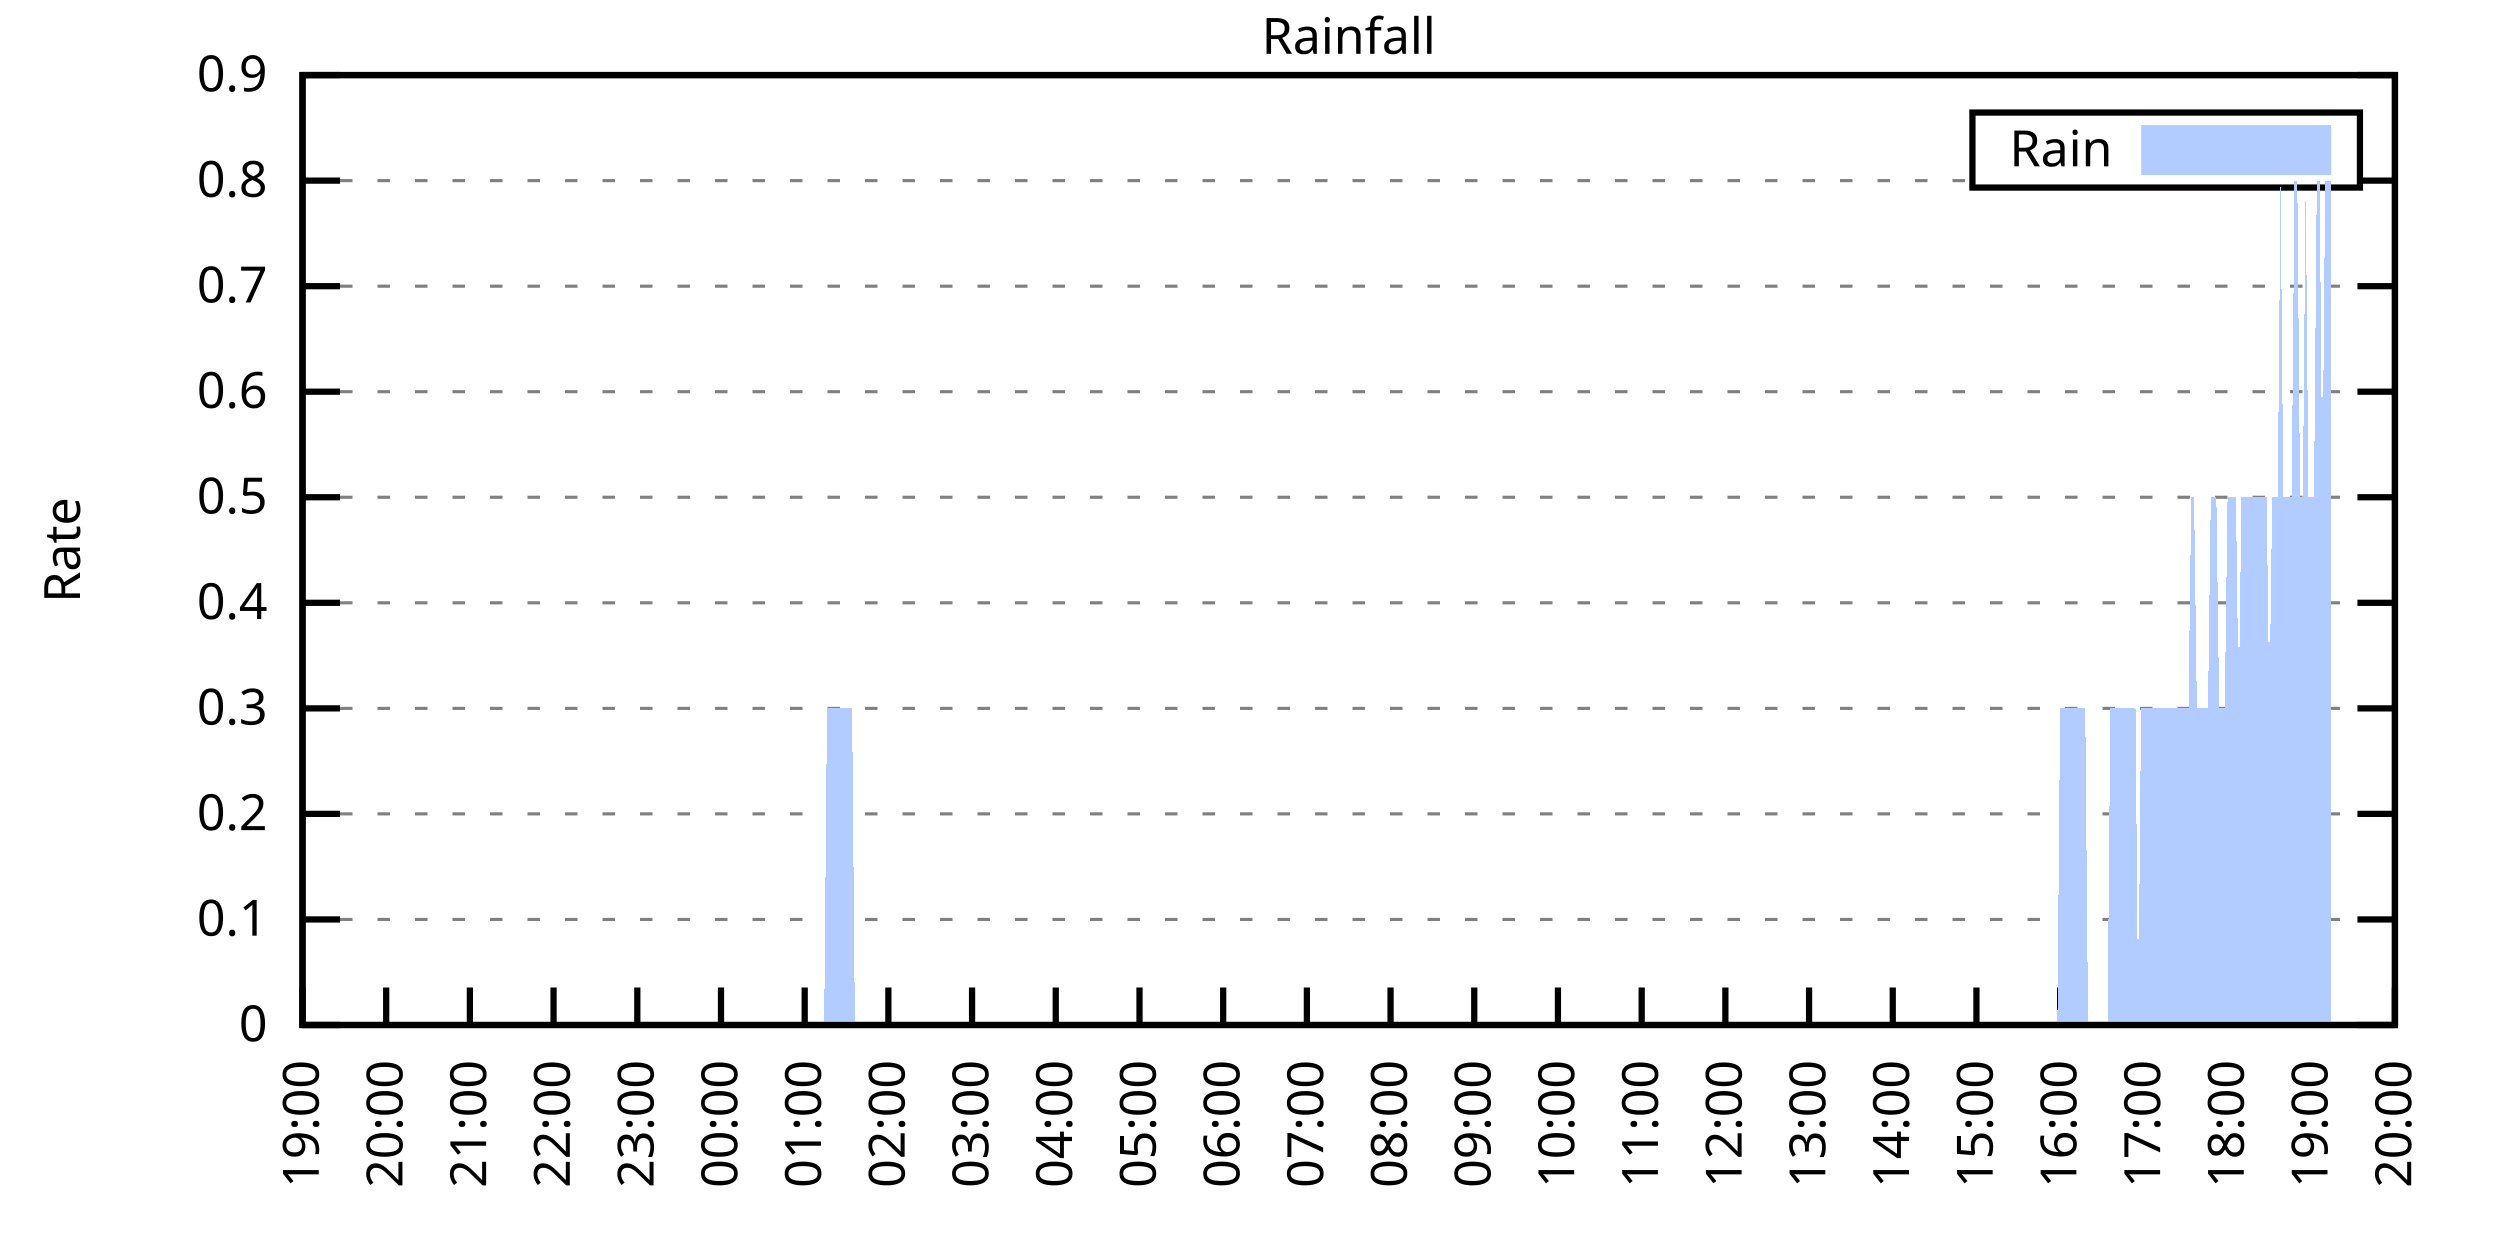
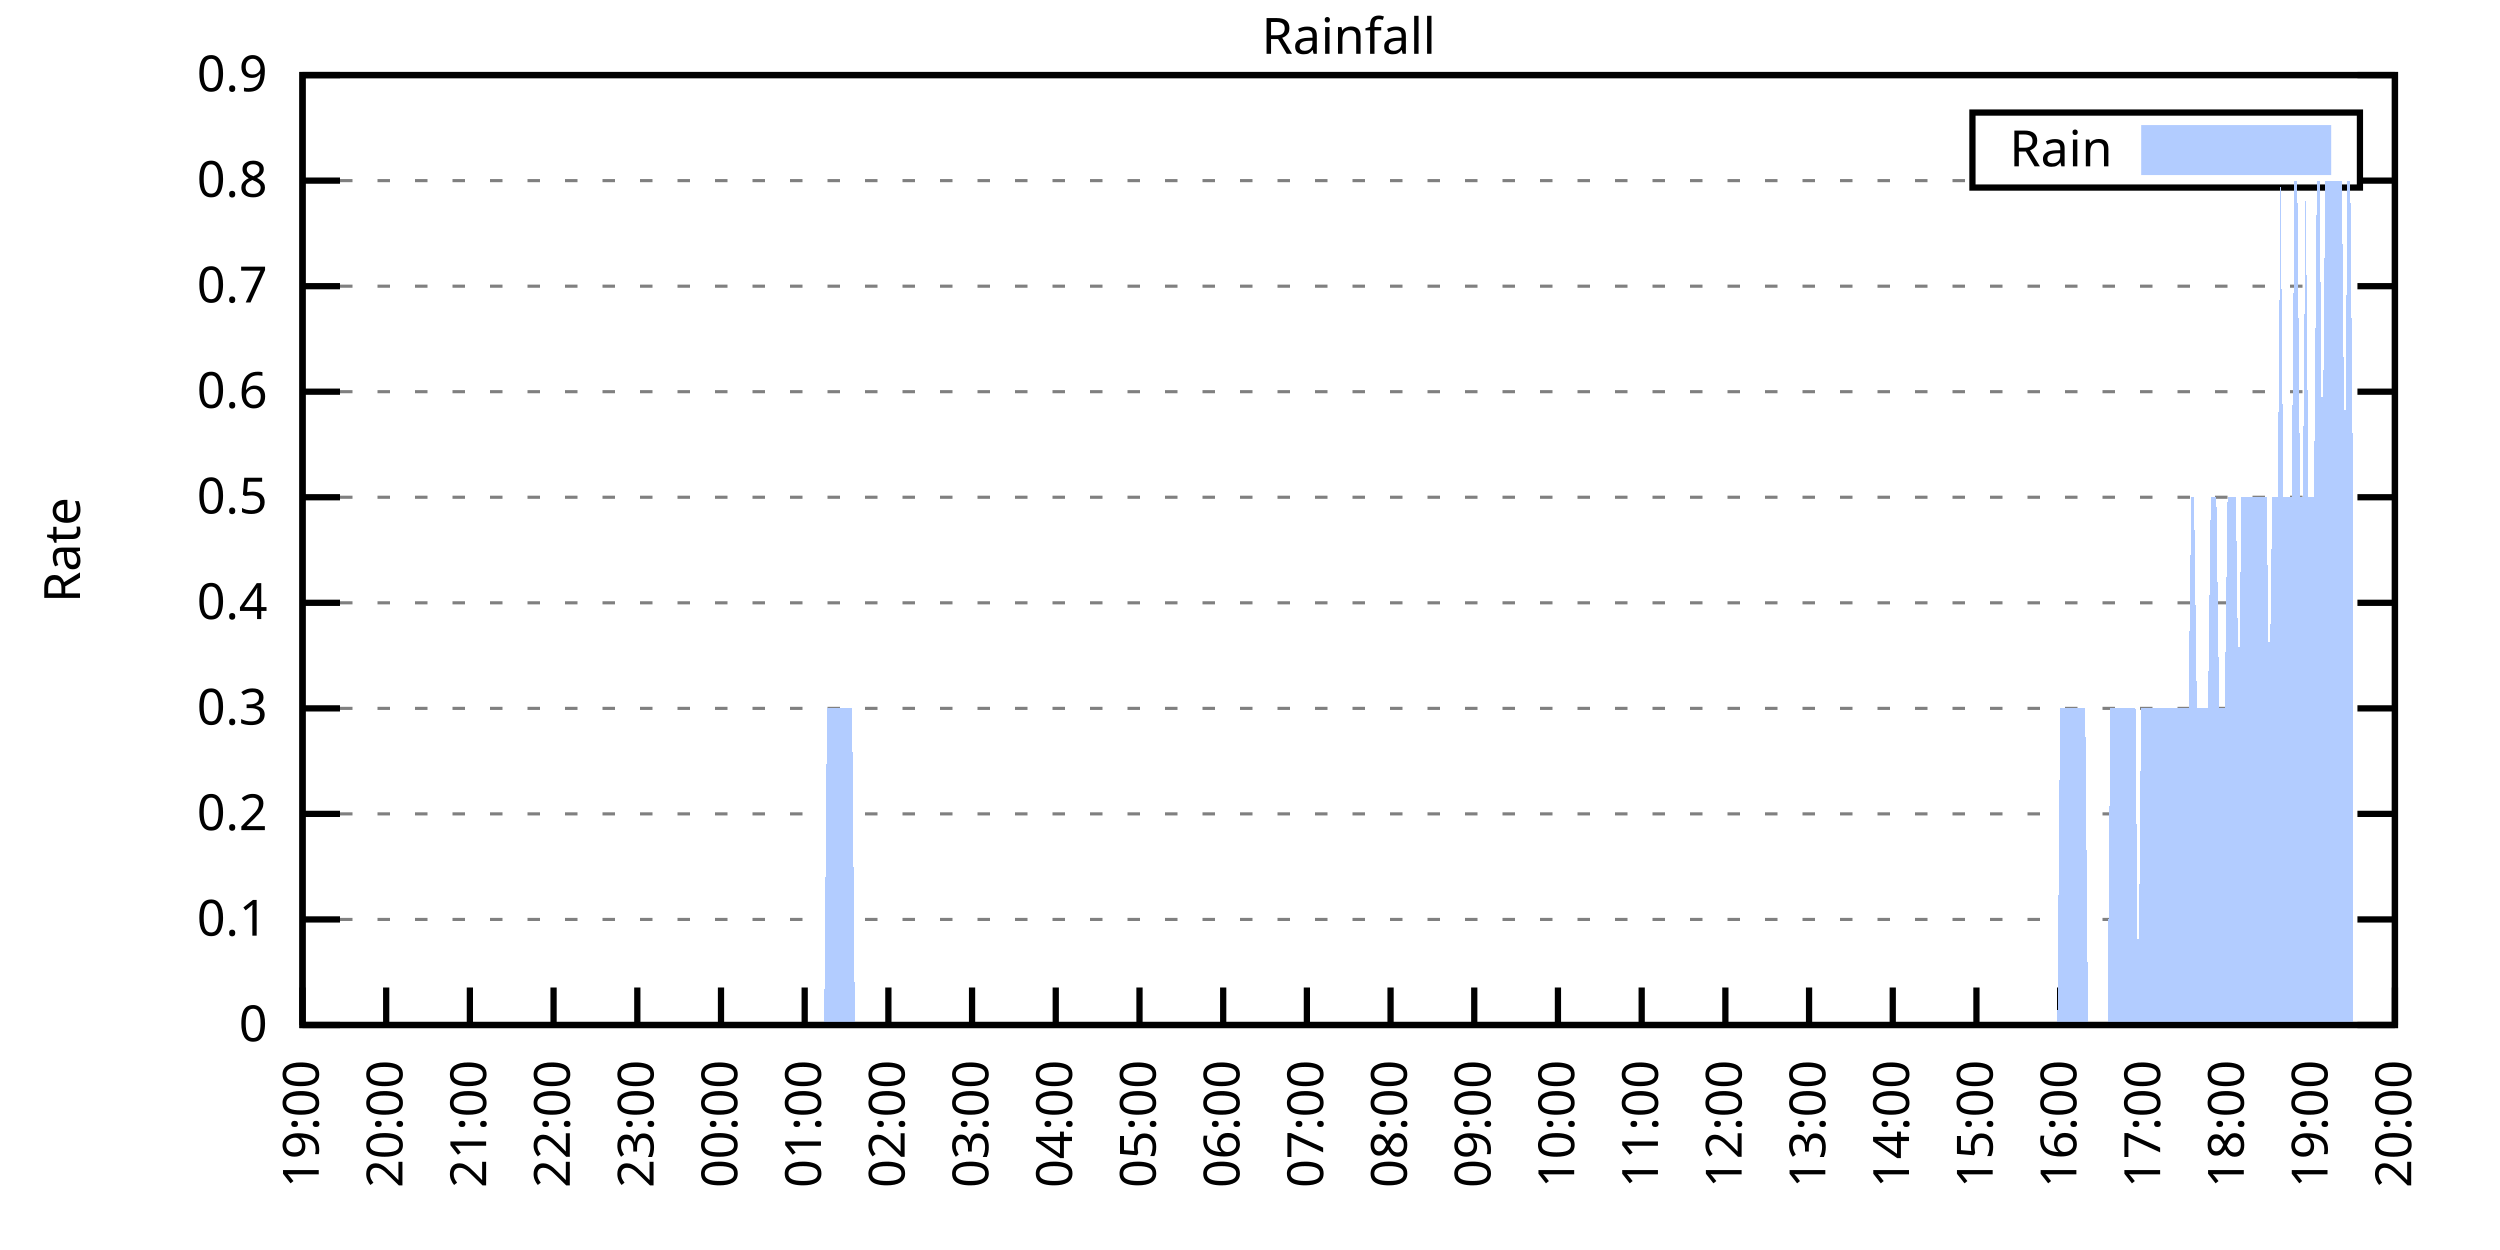
<svg xmlns="http://www.w3.org/2000/svg" xmlns:xlink="http://www.w3.org/1999/xlink" width="400" height="200" viewBox="0 0 400 200">
  <g id="gnuplot_canvas">
    <rect x="0" y="0" width="400" height="200" fill="none" />
    <defs>
      <circle id="gpDot" r="0.5" stroke-width="0.5" stroke="currentColor" />
      <path id="gpPt0" stroke-width="0.333" stroke="currentColor" d="M-1,0 h2 M0,-1 v2" />
      <path id="gpPt1" stroke-width="0.333" stroke="currentColor" d="M-1,-1 L1,1 M1,-1 L-1,1" />
      <path id="gpPt2" stroke-width="0.333" stroke="currentColor" d="M-1,0 L1,0 M0,-1 L0,1 M-1,-1 L1,1 M-1,1 L1,-1" />
      <rect id="gpPt3" stroke-width="0.333" stroke="currentColor" x="-1" y="-1" width="2" height="2" />
      <rect id="gpPt4" stroke-width="0.333" stroke="currentColor" fill="currentColor" x="-1" y="-1" width="2" height="2" />
      <circle id="gpPt5" stroke-width="0.333" stroke="currentColor" cx="0" cy="0" r="1" />
      <use xlink:href="#gpPt5" id="gpPt6" fill="currentColor" stroke="none" />
      <path id="gpPt7" stroke-width="0.333" stroke="currentColor" d="M0,-1.33 L-1.33,0.67 L1.33,0.67 z" />
      <use xlink:href="#gpPt7" id="gpPt8" fill="currentColor" stroke="none" />
      <use xlink:href="#gpPt7" id="gpPt9" stroke="currentColor" transform="rotate(180)" />
      <use xlink:href="#gpPt9" id="gpPt10" fill="currentColor" stroke="none" />
      <use xlink:href="#gpPt3" id="gpPt11" stroke="currentColor" transform="rotate(45)" />
      <use xlink:href="#gpPt11" id="gpPt12" fill="currentColor" stroke="none" />
      <path id="gpPt13" stroke-width="0.333" stroke="currentColor" d="M0,1.330 L1.265,0.411 L0.782,-1.067 L-0.782,-1.076 L-1.265,0.411 z" />
      <use xlink:href="#gpPt13" id="gpPt14" fill="currentColor" stroke="none" />
      <filter id="textbox" filterUnits="objectBoundingBox" x="0" y="0" height="1" width="1">
        <feFlood flood-color="white" flood-opacity="1" result="bgnd" />
        <feComposite in="SourceGraphic" in2="bgnd" operator="atop" />
      </filter>
      <filter id="greybox" filterUnits="objectBoundingBox" x="0" y="0" height="1" width="1">
        <feFlood flood-color="lightgrey" flood-opacity="1" result="grey" />
        <feComposite in="SourceGraphic" in2="grey" operator="atop" />
      </filter>
    </defs>
    <g fill="none" color="white" stroke="currentColor" stroke-width="1.00" stroke-linecap="butt" stroke-linejoin="miter">
</g>
    <g fill="none" color="black" stroke="currentColor" stroke-width="1.00" stroke-linecap="butt" stroke-linejoin="miter">
      <g stroke="none" shape-rendering="crispEdges">
        <polygon fill="rgb(255, 255, 255)" points="48.40,164.00 383.18,164.00 383.18,12.02 48.40,12.02 " />
      </g>
    </g>
    <g fill="none" color="black" stroke="currentColor" stroke-width="1.00" stroke-linecap="butt" stroke-linejoin="miter">
</g>
    <g fill="none" color="black" stroke="black" stroke-width="0.50" stroke-linecap="butt" stroke-linejoin="miter">
</g>
    <g fill="none" color="gray" stroke="currentColor" stroke-width="0.50" stroke-linecap="butt" stroke-linejoin="miter">
      <path stroke="gray" stroke-dasharray="2,4" class="gridline" d="M48.40,164.00 L383.19,164.00  " />
    </g>
    <g fill="none" color="gray" stroke="gray" stroke-width="1.00" stroke-linecap="butt" stroke-linejoin="miter">
</g>
    <g fill="none" color="black" stroke="currentColor" stroke-width="1.00" stroke-linecap="butt" stroke-linejoin="miter">
      <path stroke="black" d="M48.40,164.00 L54.40,164.00 M383.19,164.00 L377.19,164.00  " />
      <g transform="translate(42.80,166.60)" stroke="none" fill="black" font-family="Sans" font-size="8.00" text-anchor="end">
        <text>
          <tspan font-family="Sans"> 0</tspan>
        </text>
      </g>
    </g>
    <g fill="none" color="black" stroke="currentColor" stroke-width="1.00" stroke-linecap="butt" stroke-linejoin="miter">
</g>
    <g fill="none" color="black" stroke="black" stroke-width="0.50" stroke-linecap="butt" stroke-linejoin="miter">
</g>
    <g fill="none" color="gray" stroke="currentColor" stroke-width="0.50" stroke-linecap="butt" stroke-linejoin="miter">
      <path stroke="gray" stroke-dasharray="2,4" class="gridline" d="M48.40,147.11 L383.19,147.11  " />
    </g>
    <g fill="none" color="gray" stroke="gray" stroke-width="1.00" stroke-linecap="butt" stroke-linejoin="miter">
</g>
    <g fill="none" color="black" stroke="currentColor" stroke-width="1.00" stroke-linecap="butt" stroke-linejoin="miter">
      <path stroke="black" d="M48.40,147.11 L54.40,147.11 M383.19,147.11 L377.19,147.11  " />
      <g transform="translate(42.80,149.71)" stroke="none" fill="black" font-family="Sans" font-size="8.00" text-anchor="end">
        <text>
          <tspan font-family="Sans"> 0.1</tspan>
        </text>
      </g>
    </g>
    <g fill="none" color="black" stroke="currentColor" stroke-width="1.00" stroke-linecap="butt" stroke-linejoin="miter">
</g>
    <g fill="none" color="black" stroke="black" stroke-width="0.50" stroke-linecap="butt" stroke-linejoin="miter">
</g>
    <g fill="none" color="gray" stroke="currentColor" stroke-width="0.50" stroke-linecap="butt" stroke-linejoin="miter">
      <path stroke="gray" stroke-dasharray="2,4" class="gridline" d="M48.40,130.22 L383.19,130.22  " />
    </g>
    <g fill="none" color="gray" stroke="gray" stroke-width="1.00" stroke-linecap="butt" stroke-linejoin="miter">
</g>
    <g fill="none" color="black" stroke="currentColor" stroke-width="1.00" stroke-linecap="butt" stroke-linejoin="miter">
      <path stroke="black" d="M48.40,130.22 L54.40,130.22 M383.19,130.22 L377.19,130.22  " />
      <g transform="translate(42.80,132.82)" stroke="none" fill="black" font-family="Sans" font-size="8.00" text-anchor="end">
        <text>
          <tspan font-family="Sans"> 0.2</tspan>
        </text>
      </g>
    </g>
    <g fill="none" color="black" stroke="currentColor" stroke-width="1.00" stroke-linecap="butt" stroke-linejoin="miter">
</g>
    <g fill="none" color="black" stroke="black" stroke-width="0.50" stroke-linecap="butt" stroke-linejoin="miter">
</g>
    <g fill="none" color="gray" stroke="currentColor" stroke-width="0.50" stroke-linecap="butt" stroke-linejoin="miter">
      <path stroke="gray" stroke-dasharray="2,4" class="gridline" d="M48.40,113.34 L383.19,113.34  " />
    </g>
    <g fill="none" color="gray" stroke="gray" stroke-width="1.00" stroke-linecap="butt" stroke-linejoin="miter">
</g>
    <g fill="none" color="black" stroke="currentColor" stroke-width="1.00" stroke-linecap="butt" stroke-linejoin="miter">
      <path stroke="black" d="M48.40,113.34 L54.40,113.34 M383.19,113.34 L377.19,113.34  " />
      <g transform="translate(42.80,115.94)" stroke="none" fill="black" font-family="Sans" font-size="8.00" text-anchor="end">
        <text>
          <tspan font-family="Sans"> 0.3</tspan>
        </text>
      </g>
    </g>
    <g fill="none" color="black" stroke="currentColor" stroke-width="1.00" stroke-linecap="butt" stroke-linejoin="miter">
</g>
    <g fill="none" color="black" stroke="black" stroke-width="0.50" stroke-linecap="butt" stroke-linejoin="miter">
</g>
    <g fill="none" color="gray" stroke="currentColor" stroke-width="0.50" stroke-linecap="butt" stroke-linejoin="miter">
      <path stroke="gray" stroke-dasharray="2,4" class="gridline" d="M48.40,96.45 L383.19,96.45  " />
    </g>
    <g fill="none" color="gray" stroke="gray" stroke-width="1.00" stroke-linecap="butt" stroke-linejoin="miter">
</g>
    <g fill="none" color="black" stroke="currentColor" stroke-width="1.00" stroke-linecap="butt" stroke-linejoin="miter">
      <path stroke="black" d="M48.40,96.45 L54.40,96.45 M383.19,96.45 L377.19,96.45  " />
      <g transform="translate(42.80,99.05)" stroke="none" fill="black" font-family="Sans" font-size="8.00" text-anchor="end">
        <text>
          <tspan font-family="Sans"> 0.4</tspan>
        </text>
      </g>
    </g>
    <g fill="none" color="black" stroke="currentColor" stroke-width="1.00" stroke-linecap="butt" stroke-linejoin="miter">
</g>
    <g fill="none" color="black" stroke="black" stroke-width="0.50" stroke-linecap="butt" stroke-linejoin="miter">
</g>
    <g fill="none" color="gray" stroke="currentColor" stroke-width="0.50" stroke-linecap="butt" stroke-linejoin="miter">
      <path stroke="gray" stroke-dasharray="2,4" class="gridline" d="M48.40,79.56 L383.19,79.56  " />
    </g>
    <g fill="none" color="gray" stroke="gray" stroke-width="1.00" stroke-linecap="butt" stroke-linejoin="miter">
</g>
    <g fill="none" color="black" stroke="currentColor" stroke-width="1.00" stroke-linecap="butt" stroke-linejoin="miter">
      <path stroke="black" d="M48.40,79.56 L54.40,79.56 M383.19,79.56 L377.19,79.56  " />
      <g transform="translate(42.80,82.16)" stroke="none" fill="black" font-family="Sans" font-size="8.00" text-anchor="end">
        <text>
          <tspan font-family="Sans"> 0.5</tspan>
        </text>
      </g>
    </g>
    <g fill="none" color="black" stroke="currentColor" stroke-width="1.00" stroke-linecap="butt" stroke-linejoin="miter">
</g>
    <g fill="none" color="black" stroke="black" stroke-width="0.50" stroke-linecap="butt" stroke-linejoin="miter">
</g>
    <g fill="none" color="gray" stroke="currentColor" stroke-width="0.50" stroke-linecap="butt" stroke-linejoin="miter">
      <path stroke="gray" stroke-dasharray="2,4" class="gridline" d="M48.40,62.67 L383.19,62.67  " />
    </g>
    <g fill="none" color="gray" stroke="gray" stroke-width="1.00" stroke-linecap="butt" stroke-linejoin="miter">
</g>
    <g fill="none" color="black" stroke="currentColor" stroke-width="1.00" stroke-linecap="butt" stroke-linejoin="miter">
      <path stroke="black" d="M48.40,62.67 L54.40,62.67 M383.19,62.67 L377.19,62.67  " />
      <g transform="translate(42.80,65.27)" stroke="none" fill="black" font-family="Sans" font-size="8.00" text-anchor="end">
        <text>
          <tspan font-family="Sans"> 0.6</tspan>
        </text>
      </g>
    </g>
    <g fill="none" color="black" stroke="currentColor" stroke-width="1.00" stroke-linecap="butt" stroke-linejoin="miter">
</g>
    <g fill="none" color="black" stroke="black" stroke-width="0.50" stroke-linecap="butt" stroke-linejoin="miter">
</g>
    <g fill="none" color="gray" stroke="currentColor" stroke-width="0.50" stroke-linecap="butt" stroke-linejoin="miter">
      <path stroke="gray" stroke-dasharray="2,4" class="gridline" d="M48.40,45.79 L383.19,45.79  " />
    </g>
    <g fill="none" color="gray" stroke="gray" stroke-width="1.00" stroke-linecap="butt" stroke-linejoin="miter">
</g>
    <g fill="none" color="black" stroke="currentColor" stroke-width="1.00" stroke-linecap="butt" stroke-linejoin="miter">
      <path stroke="black" d="M48.40,45.79 L54.40,45.79 M383.19,45.79 L377.19,45.79  " />
      <g transform="translate(42.80,48.39)" stroke="none" fill="black" font-family="Sans" font-size="8.00" text-anchor="end">
        <text>
          <tspan font-family="Sans"> 0.7</tspan>
        </text>
      </g>
    </g>
    <g fill="none" color="black" stroke="currentColor" stroke-width="1.00" stroke-linecap="butt" stroke-linejoin="miter">
</g>
    <g fill="none" color="black" stroke="black" stroke-width="0.50" stroke-linecap="butt" stroke-linejoin="miter">
</g>
    <g fill="none" color="gray" stroke="currentColor" stroke-width="0.50" stroke-linecap="butt" stroke-linejoin="miter">
      <path stroke="gray" stroke-dasharray="2,4" class="gridline" d="M48.40,28.90 L315.59,28.90 M377.59,28.90 L383.19,28.90  " />
    </g>
    <g fill="none" color="gray" stroke="gray" stroke-width="1.00" stroke-linecap="butt" stroke-linejoin="miter">
</g>
    <g fill="none" color="black" stroke="currentColor" stroke-width="1.00" stroke-linecap="butt" stroke-linejoin="miter">
      <path stroke="black" d="M48.40,28.90 L54.40,28.90 M383.19,28.90 L377.19,28.90  " />
      <g transform="translate(42.80,31.50)" stroke="none" fill="black" font-family="Sans" font-size="8.00" text-anchor="end">
        <text>
          <tspan font-family="Sans"> 0.8</tspan>
        </text>
      </g>
    </g>
    <g fill="none" color="black" stroke="currentColor" stroke-width="1.00" stroke-linecap="butt" stroke-linejoin="miter">
</g>
    <g fill="none" color="black" stroke="black" stroke-width="0.50" stroke-linecap="butt" stroke-linejoin="miter">
</g>
    <g fill="none" color="gray" stroke="currentColor" stroke-width="0.50" stroke-linecap="butt" stroke-linejoin="miter">
      <path stroke="gray" stroke-dasharray="2,4" class="gridline" d="M48.40,12.01 L383.19,12.01  " />
    </g>
    <g fill="none" color="gray" stroke="gray" stroke-width="1.00" stroke-linecap="butt" stroke-linejoin="miter">
</g>
    <g fill="none" color="black" stroke="currentColor" stroke-width="1.00" stroke-linecap="butt" stroke-linejoin="miter">
      <path stroke="black" d="M48.40,12.01 L54.40,12.01 M383.19,12.01 L377.19,12.01  " />
      <g transform="translate(42.80,14.61)" stroke="none" fill="black" font-family="Sans" font-size="8.00" text-anchor="end">
        <text>
          <tspan font-family="Sans"> 0.9</tspan>
        </text>
      </g>
    </g>
    <g fill="none" color="black" stroke="currentColor" stroke-width="1.00" stroke-linecap="butt" stroke-linejoin="miter">
      <path stroke="black" d="M48.40,164.00 L48.40,158.00  " />
      <g transform="translate(51.00,169.60) rotate(270.00)" stroke="none" fill="black" font-family="Sans" font-size="8.00" text-anchor="end">
        <text>
          <tspan font-family="Sans">19:00</tspan>
        </text>
      </g>
    </g>
    <g fill="none" color="black" stroke="currentColor" stroke-width="1.00" stroke-linecap="butt" stroke-linejoin="miter">
      <path stroke="black" d="M61.79,164.00 L61.79,158.00  " />
      <g transform="translate(64.39,169.60) rotate(270.00)" stroke="none" fill="black" font-family="Sans" font-size="8.00" text-anchor="end">
        <text>
          <tspan font-family="Sans">20:00</tspan>
        </text>
      </g>
    </g>
    <g fill="none" color="black" stroke="currentColor" stroke-width="1.00" stroke-linecap="butt" stroke-linejoin="miter">
      <path stroke="black" d="M75.18,164.00 L75.18,158.00  " />
      <g transform="translate(77.78,169.60) rotate(270.00)" stroke="none" fill="black" font-family="Sans" font-size="8.00" text-anchor="end">
        <text>
          <tspan font-family="Sans">21:00</tspan>
        </text>
      </g>
    </g>
    <g fill="none" color="black" stroke="currentColor" stroke-width="1.00" stroke-linecap="butt" stroke-linejoin="miter">
      <path stroke="black" d="M88.57,164.00 L88.57,158.00  " />
      <g transform="translate(91.17,169.60) rotate(270.00)" stroke="none" fill="black" font-family="Sans" font-size="8.00" text-anchor="end">
        <text>
          <tspan font-family="Sans">22:00</tspan>
        </text>
      </g>
    </g>
    <g fill="none" color="black" stroke="currentColor" stroke-width="1.00" stroke-linecap="butt" stroke-linejoin="miter">
      <path stroke="black" d="M101.97,164.00 L101.97,158.00  " />
      <g transform="translate(104.57,169.60) rotate(270.00)" stroke="none" fill="black" font-family="Sans" font-size="8.00" text-anchor="end">
        <text>
          <tspan font-family="Sans">23:00</tspan>
        </text>
      </g>
    </g>
    <g fill="none" color="black" stroke="currentColor" stroke-width="1.00" stroke-linecap="butt" stroke-linejoin="miter">
      <path stroke="black" d="M115.36,164.00 L115.36,158.00  " />
      <g transform="translate(117.96,169.60) rotate(270.00)" stroke="none" fill="black" font-family="Sans" font-size="8.00" text-anchor="end">
        <text>
          <tspan font-family="Sans">00:00</tspan>
        </text>
      </g>
    </g>
    <g fill="none" color="black" stroke="currentColor" stroke-width="1.00" stroke-linecap="butt" stroke-linejoin="miter">
      <path stroke="black" d="M128.75,164.00 L128.75,158.00  " />
      <g transform="translate(131.35,169.60) rotate(270.00)" stroke="none" fill="black" font-family="Sans" font-size="8.00" text-anchor="end">
        <text>
          <tspan font-family="Sans">01:00</tspan>
        </text>
      </g>
    </g>
    <g fill="none" color="black" stroke="currentColor" stroke-width="1.00" stroke-linecap="butt" stroke-linejoin="miter">
      <path stroke="black" d="M142.14,164.00 L142.14,158.00  " />
      <g transform="translate(144.74,169.60) rotate(270.00)" stroke="none" fill="black" font-family="Sans" font-size="8.00" text-anchor="end">
        <text>
          <tspan font-family="Sans">02:00</tspan>
        </text>
      </g>
    </g>
    <g fill="none" color="black" stroke="currentColor" stroke-width="1.00" stroke-linecap="butt" stroke-linejoin="miter">
      <path stroke="black" d="M155.53,164.00 L155.53,158.00  " />
      <g transform="translate(158.13,169.60) rotate(270.00)" stroke="none" fill="black" font-family="Sans" font-size="8.00" text-anchor="end">
        <text>
          <tspan font-family="Sans">03:00</tspan>
        </text>
      </g>
    </g>
    <g fill="none" color="black" stroke="currentColor" stroke-width="1.00" stroke-linecap="butt" stroke-linejoin="miter">
      <path stroke="black" d="M168.92,164.00 L168.92,158.00  " />
      <g transform="translate(171.52,169.60) rotate(270.00)" stroke="none" fill="black" font-family="Sans" font-size="8.00" text-anchor="end">
        <text>
          <tspan font-family="Sans">04:00</tspan>
        </text>
      </g>
    </g>
    <g fill="none" color="black" stroke="currentColor" stroke-width="1.00" stroke-linecap="butt" stroke-linejoin="miter">
      <path stroke="black" d="M182.32,164.00 L182.32,158.00  " />
      <g transform="translate(184.92,169.60) rotate(270.00)" stroke="none" fill="black" font-family="Sans" font-size="8.00" text-anchor="end">
        <text>
          <tspan font-family="Sans">05:00</tspan>
        </text>
      </g>
    </g>
    <g fill="none" color="black" stroke="currentColor" stroke-width="1.00" stroke-linecap="butt" stroke-linejoin="miter">
      <path stroke="black" d="M195.71,164.00 L195.71,158.00  " />
      <g transform="translate(198.31,169.60) rotate(270.00)" stroke="none" fill="black" font-family="Sans" font-size="8.00" text-anchor="end">
        <text>
          <tspan font-family="Sans">06:00</tspan>
        </text>
      </g>
    </g>
    <g fill="none" color="black" stroke="currentColor" stroke-width="1.00" stroke-linecap="butt" stroke-linejoin="miter">
      <path stroke="black" d="M209.10,164.00 L209.10,158.00  " />
      <g transform="translate(211.70,169.60) rotate(270.00)" stroke="none" fill="black" font-family="Sans" font-size="8.00" text-anchor="end">
        <text>
          <tspan font-family="Sans">07:00</tspan>
        </text>
      </g>
    </g>
    <g fill="none" color="black" stroke="currentColor" stroke-width="1.00" stroke-linecap="butt" stroke-linejoin="miter">
      <path stroke="black" d="M222.49,164.00 L222.49,158.00  " />
      <g transform="translate(225.09,169.60) rotate(270.00)" stroke="none" fill="black" font-family="Sans" font-size="8.00" text-anchor="end">
        <text>
          <tspan font-family="Sans">08:00</tspan>
        </text>
      </g>
    </g>
    <g fill="none" color="black" stroke="currentColor" stroke-width="1.00" stroke-linecap="butt" stroke-linejoin="miter">
      <path stroke="black" d="M235.88,164.00 L235.88,158.00  " />
      <g transform="translate(238.48,169.60) rotate(270.00)" stroke="none" fill="black" font-family="Sans" font-size="8.00" text-anchor="end">
        <text>
          <tspan font-family="Sans">09:00</tspan>
        </text>
      </g>
    </g>
    <g fill="none" color="black" stroke="currentColor" stroke-width="1.00" stroke-linecap="butt" stroke-linejoin="miter">
      <path stroke="black" d="M249.27,164.00 L249.27,158.00  " />
      <g transform="translate(251.87,169.60) rotate(270.00)" stroke="none" fill="black" font-family="Sans" font-size="8.00" text-anchor="end">
        <text>
          <tspan font-family="Sans">10:00</tspan>
        </text>
      </g>
    </g>
    <g fill="none" color="black" stroke="currentColor" stroke-width="1.00" stroke-linecap="butt" stroke-linejoin="miter">
      <path stroke="black" d="M262.67,164.00 L262.67,158.00  " />
      <g transform="translate(265.27,169.60) rotate(270.00)" stroke="none" fill="black" font-family="Sans" font-size="8.00" text-anchor="end">
        <text>
          <tspan font-family="Sans">11:00</tspan>
        </text>
      </g>
    </g>
    <g fill="none" color="black" stroke="currentColor" stroke-width="1.00" stroke-linecap="butt" stroke-linejoin="miter">
      <path stroke="black" d="M276.06,164.00 L276.06,158.00  " />
      <g transform="translate(278.66,169.60) rotate(270.00)" stroke="none" fill="black" font-family="Sans" font-size="8.00" text-anchor="end">
        <text>
          <tspan font-family="Sans">12:00</tspan>
        </text>
      </g>
    </g>
    <g fill="none" color="black" stroke="currentColor" stroke-width="1.00" stroke-linecap="butt" stroke-linejoin="miter">
      <path stroke="black" d="M289.45,164.00 L289.45,158.00  " />
      <g transform="translate(292.05,169.60) rotate(270.00)" stroke="none" fill="black" font-family="Sans" font-size="8.00" text-anchor="end">
        <text>
          <tspan font-family="Sans">13:00</tspan>
        </text>
      </g>
    </g>
    <g fill="none" color="black" stroke="currentColor" stroke-width="1.00" stroke-linecap="butt" stroke-linejoin="miter">
      <path stroke="black" d="M302.84,164.00 L302.84,158.00  " />
      <g transform="translate(305.44,169.60) rotate(270.00)" stroke="none" fill="black" font-family="Sans" font-size="8.00" text-anchor="end">
        <text>
          <tspan font-family="Sans">14:00</tspan>
        </text>
      </g>
    </g>
    <g fill="none" color="black" stroke="currentColor" stroke-width="1.00" stroke-linecap="butt" stroke-linejoin="miter">
      <path stroke="black" d="M316.23,164.00 L316.23,158.00  " />
      <g transform="translate(318.83,169.60) rotate(270.00)" stroke="none" fill="black" font-family="Sans" font-size="8.00" text-anchor="end">
        <text>
          <tspan font-family="Sans">15:00</tspan>
        </text>
      </g>
    </g>
    <g fill="none" color="black" stroke="currentColor" stroke-width="1.00" stroke-linecap="butt" stroke-linejoin="miter">
      <path stroke="black" d="M329.62,164.00 L329.62,158.00  " />
      <g transform="translate(332.22,169.60) rotate(270.00)" stroke="none" fill="black" font-family="Sans" font-size="8.00" text-anchor="end">
        <text>
          <tspan font-family="Sans">16:00</tspan>
        </text>
      </g>
    </g>
    <g fill="none" color="black" stroke="currentColor" stroke-width="1.00" stroke-linecap="butt" stroke-linejoin="miter">
      <path stroke="black" d="M343.02,164.00 L343.02,158.00  " />
      <g transform="translate(345.62,169.60) rotate(270.00)" stroke="none" fill="black" font-family="Sans" font-size="8.00" text-anchor="end">
        <text>
          <tspan font-family="Sans">17:00</tspan>
        </text>
      </g>
    </g>
    <g fill="none" color="black" stroke="currentColor" stroke-width="1.00" stroke-linecap="butt" stroke-linejoin="miter">
      <path stroke="black" d="M356.41,164.00 L356.41,158.00  " />
      <g transform="translate(359.01,169.60) rotate(270.00)" stroke="none" fill="black" font-family="Sans" font-size="8.00" text-anchor="end">
        <text>
          <tspan font-family="Sans">18:00</tspan>
        </text>
      </g>
    </g>
    <g fill="none" color="black" stroke="currentColor" stroke-width="1.00" stroke-linecap="butt" stroke-linejoin="miter">
      <path stroke="black" d="M369.80,164.00 L369.80,158.00  " />
      <g transform="translate(372.40,169.60) rotate(270.00)" stroke="none" fill="black" font-family="Sans" font-size="8.00" text-anchor="end">
        <text>
          <tspan font-family="Sans">19:00</tspan>
        </text>
      </g>
    </g>
    <g fill="none" color="black" stroke="currentColor" stroke-width="1.00" stroke-linecap="butt" stroke-linejoin="miter">
      <path stroke="black" d="M383.19,164.00 L383.19,158.00  " />
      <g transform="translate(385.79,169.60) rotate(270.00)" stroke="none" fill="black" font-family="Sans" font-size="8.00" text-anchor="end">
        <text>
          <tspan font-family="Sans">20:00</tspan>
        </text>
      </g>
    </g>
    <g fill="none" color="black" stroke="currentColor" stroke-width="1.00" stroke-linecap="butt" stroke-linejoin="miter">
</g>
    <g fill="none" color="black" stroke="currentColor" stroke-width="1.00" stroke-linecap="butt" stroke-linejoin="miter">
      <path stroke="black" d="M48.40,12.01 L48.40,164.00 L383.19,164.00 L383.19,12.01 L48.40,12.01 Z  " />
    </g>
    <g fill="none" color="black" stroke="currentColor" stroke-width="1.00" stroke-linecap="butt" stroke-linejoin="miter">
</g>
    <g fill="none" color="black" stroke="currentColor" stroke-width="1.00" stroke-linecap="butt" stroke-linejoin="miter">
      <path stroke="black" d="M315.59,30.01 L315.59,18.01 L377.59,18.01 L377.59,30.01 L315.59,30.01 Z  " />
    </g>
    <g id="Rainfall_plot_1">
      <g fill="none" color="white" stroke="black" stroke-width="2.00" stroke-linecap="butt" stroke-linejoin="miter">
</g>
      <g fill="none" color="black" stroke="currentColor" stroke-width="2.00" stroke-linecap="butt" stroke-linejoin="miter">
        <g transform="translate(337.99,26.61)" stroke="none" fill="black" font-family="Sans" font-size="8.00" text-anchor="end">
          <text>
            <tspan font-family="Sans">Rain</tspan>
          </text>
        </g>
      </g>
      <g fill="none" color="black" stroke="currentColor" stroke-width="2.00" stroke-linecap="butt" stroke-linejoin="miter">
        <g stroke="none" shape-rendering="crispEdges">
          <polygon fill="rgb(178, 204, 255)" points="343.59,27.01 371.99,27.01 371.99,21.01 343.59,21.01 " />
        </g>
        <path stroke="rgb(178, 204, 255)" d="M343.59,27.01 L371.99,27.01 L371.99,21.01 L343.59,21.01 L343.59,27.01 Z  " />
      </g>
      <g fill="none" color="black" stroke="currentColor" stroke-width="2.00" stroke-linecap="butt" stroke-linejoin="miter">
        <g stroke="none" shape-rendering="crispEdges">
-           <polygon fill="rgb(178, 204, 255)" points="51.97,164.00 52.42,164.00 52.86,164.00 53.31,164.00 53.76,164.00 54.20,164.00 54.65,164.00 55.10,164.00 55.54,164.00 55.99,164.00 56.43,164.00 56.88,164.00 57.33,164.00 57.77,164.00 58.22,164.00 58.67,164.00 59.11,164.00 59.56,164.00 60.01,164.00 60.45,164.00 60.90,164.00 61.35,164.00 61.79,164.00 62.24,164.00 62.68,164.00 63.13,164.00 63.58,164.00 64.02,164.00 64.47,164.00 64.92,164.00 65.36,164.00 65.81,164.00 66.26,164.00 66.70,164.00 67.15,164.00 67.59,164.00 68.04,164.00 68.49,164.00 68.93,164.00 69.38,164.00 69.83,164.00 70.27,164.00 70.72,164.00 71.17,164.00 71.61,164.00 72.06,164.00 72.50,164.00 72.95,164.00 73.40,164.00 73.84,164.00 74.29,164.00 74.74,164.00 75.18,164.00 75.63,164.00 76.08,164.00 76.52,164.00 76.97,164.00 77.42,164.00 77.86,164.00 78.31,164.00 78.75,164.00 79.20,164.00 79.65,164.00 80.09,164.00 80.54,164.00 80.99,164.00 81.43,164.00 81.88,164.00 82.33,164.00 82.77,164.00 83.22,164.00 83.66,164.00 84.11,164.00 84.56,164.00 85.00,164.00 85.45,164.00 85.90,164.00 86.34,164.00 86.79,164.00 87.24,164.00 87.68,164.00 88.13,164.00 88.57,164.00 89.02,164.00 89.47,164.00 89.91,164.00 90.36,164.00 90.81,164.00 91.25,164.00 91.70,164.00 92.15,164.00 92.59,164.00 93.04,164.00 93.49,164.00 93.93,164.00 94.38,164.00 94.60,164.00 94.82,164.00 95.27,164.00 95.72,164.00 96.16,164.00 96.61,164.00 97.06,164.00 97.50,164.00 97.95,164.00 98.40,164.00 98.84,164.00 99.29,164.00 99.73,164.00 100.18,164.00 100.63,164.00 101.07,164.00 101.52,164.00 101.97,164.00 102.41,164.00 102.86,164.00 103.31,164.00 103.75,164.00 104.20,164.00 104.64,164.00 105.09,164.00 105.54,164.00 105.98,164.00 106.43,164.00 106.88,164.00 107.32,164.00 107.77,164.00 108.22,164.00 108.66,164.00 109.11,164.00 109.55,164.00 110.00,164.00 110.45,164.00 110.89,164.00 111.34,164.00 111.79,164.00 112.23,164.00 112.68,164.00 113.13,164.00 113.57,164.00 114.02,164.00 114.47,164.00 114.91,164.00 115.36,164.00 115.80,164.00 116.25,164.00 116.70,164.00 117.14,164.00 117.59,164.00 118.04,164.00 118.48,164.00 118.93,164.00 119.38,164.00 119.82,164.00 120.27,164.00 120.71,164.00 121.16,164.00 121.61,164.00 122.05,164.00 122.50,164.00 122.95,164.00 123.39,164.00 123.84,164.00 124.29,164.00 124.73,164.00 125.18,164.00 125.62,164.00 126.07,164.00 126.52,164.00 126.96,164.00 127.41,164.00 127.86,164.00 128.30,164.00 128.75,164.00 129.20,164.00 129.64,164.00 130.09,164.00 130.54,164.00 130.98,164.00 131.43,164.00 131.87,164.00 132.32,113.34 132.77,113.34 133.21,113.34 133.66,113.34 134.11,113.34 134.55,113.34 135.00,113.34 135.45,113.34 135.89,113.34 136.34,113.34 136.78,164.00 137.23,164.00 137.68,164.00 138.12,164.00 138.57,164.00 139.02,164.00 139.46,164.00 139.91,164.00 140.36,164.00 140.80,164.00 141.25,164.00 141.69,164.00 142.14,164.00 142.59,164.00 143.03,164.00 143.48,164.00 143.93,164.00 144.37,164.00 144.82,164.00 145.27,164.00 145.71,164.00 146.16,164.00 146.61,164.00 147.05,164.00 147.50,164.00 147.94,164.00 148.39,164.00 148.84,164.00 149.28,164.00 149.73,164.00 150.18,164.00 150.62,164.00 151.07,164.00 151.52,164.00 151.96,164.00 152.41,164.00 152.85,164.00 153.30,164.00 153.75,164.00 154.19,164.00 154.64,164.00 155.09,164.00 155.53,164.00 155.98,164.00 156.43,164.00 156.87,164.00 157.32,164.00 157.76,164.00 158.21,164.00 158.66,164.00 159.10,164.00 159.55,164.00 160.00,164.00 160.44,164.00 160.89,164.00 161.34,164.00 161.78,164.00 162.23,164.00 162.67,164.00 163.12,164.00 163.57,164.00 164.01,164.00 164.46,164.00 164.91,164.00 165.35,164.00 165.80,164.00 166.25,164.00 166.69,164.00 167.14,164.00 167.59,164.00 168.03,164.00 168.48,164.00 168.92,164.00 169.37,164.00 169.82,164.00 170.26,164.00 170.71,164.00 171.16,164.00 171.60,164.00 172.05,164.00 172.50,164.00 172.94,164.00 173.39,164.00 173.83,164.00 174.28,164.00 174.73,164.00 175.17,164.00 175.62,164.00 176.07,164.00 176.51,164.00 176.96,164.00 177.41,164.00 177.85,164.00 178.30,164.00 178.74,164.00 179.19,164.00 179.64,164.00 180.08,164.00 180.53,164.00 180.98,164.00 181.42,164.00 181.87,164.00 182.32,164.00 182.76,164.00 183.21,164.00 183.66,164.00 184.10,164.00 184.55,164.00 184.99,164.00 185.44,164.00 185.89,164.00 186.33,164.00 186.78,164.00 187.23,164.00 187.67,164.00 188.12,164.00 188.57,164.00 189.01,164.00 189.46,164.00 189.90,164.00 190.35,164.00 190.80,164.00 191.24,164.00 191.69,164.00 192.14,164.00 192.58,164.00 193.03,164.00 193.48,164.00 193.92,164.00 194.37,164.00 194.81,164.00 195.26,164.00 195.71,164.00 196.15,164.00 196.60,164.00 197.05,164.00 197.49,164.00 197.94,164.00 198.39,164.00 198.83,164.00 199.28,164.00 199.73,164.00 200.17,164.00 200.62,164.00 201.06,164.00 201.51,164.00 201.96,164.00 202.40,164.00 202.85,164.00 203.30,164.00 203.74,164.00 204.19,164.00 204.64,164.00 205.08,164.00 205.53,164.00 205.97,164.00 206.42,164.00 206.87,164.00 207.31,164.00 207.76,164.00 208.21,164.00 208.65,164.00 209.10,164.00 209.55,164.00 209.99,164.00 210.44,164.00 210.88,164.00 211.33,164.00 211.78,164.00 212.22,164.00 212.67,164.00 213.12,164.00 213.56,164.00 214.01,164.00 214.46,164.00 214.90,164.00 215.35,164.00 215.80,164.00 216.24,164.00 216.69,164.00 217.13,164.00 217.58,164.00 218.03,164.00 218.47,164.00 218.92,164.00 219.37,164.00 219.81,164.00 220.26,164.00 220.71,164.00 221.15,164.00 221.60,164.00 222.04,164.00 222.49,164.00 222.94,164.00 223.38,164.00 223.83,164.00 224.28,164.00 224.72,164.00 225.17,164.00 225.62,164.00 226.06,164.00 226.51,164.00 226.95,164.00 227.40,164.00 227.85,164.00 228.29,164.00 228.74,164.00 229.19,164.00 229.63,164.00 230.08,164.00 230.53,164.00 230.97,164.00 231.42,164.00 231.86,164.00 232.31,164.00 232.76,164.00 233.20,164.00 233.65,164.00 234.10,164.00 234.54,164.00 234.99,164.00 235.44,164.00 235.88,164.00 236.33,164.00 236.78,164.00 237.22,164.00 237.67,164.00 238.11,164.00 238.56,164.00 239.01,164.00 239.45,164.00 239.90,164.00 240.35,164.00 240.79,164.00 241.24,164.00 241.69,164.00 242.13,164.00 242.58,164.00 243.02,164.00 243.47,164.00 243.92,164.00 244.36,164.00 244.81,164.00 245.26,164.00 245.70,164.00 246.15,164.00 246.60,164.00 247.04,164.00 247.49,164.00 247.93,164.00 248.38,164.00 248.83,164.00 249.27,164.00 249.72,164.00 250.17,164.00 250.61,164.00 251.06,164.00 251.51,164.00 251.95,164.00 252.40,164.00 252.85,164.00 253.29,164.00 253.74,164.00 254.18,164.00 254.63,164.00 255.08,164.00 255.52,164.00 255.97,164.00 256.42,164.00 256.86,164.00 257.31,164.00 257.76,164.00 258.20,164.00 258.65,164.00 259.09,164.00 259.54,164.00 259.99,164.00 260.43,164.00 260.88,164.00 261.33,164.00 261.77,164.00 262.22,164.00 262.67,164.00 263.11,164.00 263.56,164.00 264.00,164.00 264.45,164.00 264.90,164.00 265.34,164.00 265.79,164.00 266.24,164.00 266.68,164.00 267.13,164.00 267.58,164.00 268.02,164.00 268.47,164.00 268.92,164.00 269.36,164.00 269.81,164.00 270.25,164.00 270.70,164.00 271.15,164.00 271.59,164.00 272.04,164.00 272.49,164.00 272.93,164.00 273.38,164.00 273.83,164.00 274.27,164.00 274.72,164.00 275.16,164.00 275.61,164.00 276.06,164.00 276.50,164.00 276.95,164.00 277.40,164.00 277.84,164.00 278.29,164.00 278.74,164.00 279.18,164.00 279.63,164.00 280.07,164.00 280.52,164.00 280.97,164.00 281.41,164.00 281.86,164.00 282.31,164.00 282.75,164.00 283.20,164.00 283.65,164.00 284.09,164.00 284.54,164.00 284.98,164.00 285.43,164.00 285.88,164.00 286.32,164.00 286.77,164.00 287.22,164.00 287.66,164.00 288.11,164.00 288.56,164.00 289.00,164.00 289.45,164.00 289.90,164.00 290.34,164.00 290.79,164.00 291.23,164.00 291.68,164.00 292.13,164.00 292.57,164.00 293.02,164.00 293.47,164.00 293.91,164.00 294.36,164.00 294.81,164.00 295.25,164.00 295.70,164.00 296.14,164.00 296.59,164.00 297.04,164.00 297.48,164.00 297.93,164.00 298.38,164.00 298.82,164.00 299.27,164.00 299.72,164.00 300.16,164.00 300.61,164.00 301.05,164.00 301.50,164.00 301.95,164.00 302.39,164.00 302.84,164.00 303.29,164.00 303.73,164.00 304.18,164.00 304.63,164.00 305.07,164.00 305.52,164.00 305.97,164.00 306.41,164.00 306.86,164.00 307.30,164.00 307.75,164.00 308.20,164.00 308.64,164.00 309.09,164.00 309.54,164.00 309.98,164.00 310.43,164.00 310.88,164.00 311.32,164.00 311.77,164.00 312.21,164.00 312.66,164.00 313.11,164.00 313.55,164.00 314.00,164.00 314.45,164.00 314.89,164.00 315.34,164.00 315.79,164.00 316.23,164.00 316.68,164.00 317.12,164.00 317.57,164.00 318.02,164.00 318.46,164.00 318.91,164.00 319.36,164.00 319.80,164.00 320.25,164.00 320.70,164.00 321.14,164.00 321.59,164.00 322.04,164.00 322.48,164.00 322.93,164.00 323.37,164.00 323.82,164.00 324.27,164.00 324.71,164.00 325.16,164.00 325.61,164.00 326.05,164.00 326.50,164.00 326.95,164.00 327.39,164.00 327.84,164.00 328.28,164.00 328.73,164.00 329.18,164.00 329.62,113.34 330.07,113.34 330.52,113.34 330.96,113.34 331.41,113.34 331.86,113.34 332.30,113.34 332.75,113.34 333.19,113.34 333.64,113.34 334.09,164.00 334.53,164.00 334.98,164.00 335.43,164.00 335.87,164.00 336.32,164.00 336.77,164.00 337.21,164.00 337.66,113.34 338.10,113.34 338.55,113.34 339.00,113.34 339.44,113.34 339.89,113.34 340.34,113.34 340.78,113.34 341.23,113.34 341.68,113.34 342.12,164.00 342.57,113.34 343.02,113.34 343.46,113.34 343.91,113.34 344.35,113.34 344.80,113.34 345.25,113.34 345.69,113.34 346.14,113.34 346.59,113.34 347.03,113.34 347.48,113.34 347.93,113.34 348.37,113.34 348.82,113.34 349.26,113.34 349.71,113.34 350.16,113.34 350.60,79.56 351.05,79.56 351.50,113.34 351.94,113.34 352.39,113.34 352.84,113.34 353.28,113.34 353.73,79.56 354.17,79.56 354.62,79.56 355.07,113.34 355.51,113.34 355.96,113.34 356.41,79.56 356.85,79.56 357.30,79.56 357.75,79.56 358.19,113.34 358.64,79.56 359.09,79.56 359.53,79.56 359.98,79.56 360.42,79.56 360.87,79.56 361.32,79.56 361.76,79.56 362.21,79.56 362.66,79.56 363.10,113.34 363.55,79.56 364.00,79.56 364.44,79.56 364.89,28.90 365.33,79.56 365.78,79.56 366.23,79.56 366.67,79.56 367.12,28.90 367.57,28.90 368.01,79.56 368.46,79.56 368.91,28.90 369.35,79.56 369.80,79.56 370.24,79.56 370.69,28.90 371.14,28.90 371.58,79.56 372.03,28.90 372.48,28.90 372.92,28.90 372.92,164.00 51.97,164.00 " />
+           <polygon fill="rgb(178, 204, 255)" points="55.54,164.00 55.99,164.00 56.43,164.00 56.88,164.00 57.33,164.00 57.77,164.00 58.22,164.00 58.67,164.00 59.11,164.00 59.56,164.00 60.01,164.00 60.45,164.00 60.90,164.00 61.35,164.00 61.79,164.00 62.24,164.00 62.68,164.00 63.13,164.00 63.58,164.00 64.02,164.00 64.47,164.00 64.92,164.00 65.36,164.00 65.81,164.00 66.26,164.00 66.70,164.00 67.15,164.00 67.59,164.00 68.04,164.00 68.49,164.00 68.93,164.00 69.38,164.00 69.83,164.00 70.27,164.00 70.72,164.00 71.17,164.00 71.61,164.00 72.06,164.00 72.50,164.00 72.95,164.00 73.40,164.00 73.84,164.00 74.29,164.00 74.74,164.00 75.18,164.00 75.63,164.00 76.08,164.00 76.52,164.00 76.97,164.00 77.42,164.00 77.86,164.00 78.31,164.00 78.75,164.00 79.20,164.00 79.65,164.00 80.09,164.00 80.54,164.00 80.99,164.00 81.43,164.00 81.88,164.00 82.33,164.00 82.77,164.00 83.22,164.00 83.66,164.00 84.11,164.00 84.56,164.00 85.00,164.00 85.45,164.00 85.90,164.00 86.34,164.00 86.79,164.00 87.24,164.00 87.68,164.00 88.13,164.00 88.57,164.00 89.02,164.00 89.47,164.00 89.91,164.00 90.36,164.00 90.81,164.00 91.25,164.00 91.70,164.00 92.15,164.00 92.59,164.00 93.04,164.00 93.49,164.00 93.93,164.00 94.38,164.00 94.60,164.00 94.82,164.00 95.27,164.00 95.72,164.00 96.16,164.00 96.61,164.00 97.06,164.00 97.50,164.00 97.95,164.00 98.40,164.00 98.84,164.00 99.29,164.00 99.73,164.00 100.18,164.00 100.63,164.00 101.07,164.00 101.52,164.00 101.97,164.00 102.41,164.00 102.86,164.00 103.31,164.00 103.75,164.00 104.20,164.00 104.64,164.00 105.09,164.00 105.54,164.00 105.98,164.00 106.43,164.00 106.88,164.00 107.32,164.00 107.77,164.00 108.22,164.00 108.66,164.00 109.11,164.00 109.55,164.00 110.00,164.00 110.45,164.00 110.89,164.00 111.34,164.00 111.79,164.00 112.23,164.00 112.68,164.00 113.13,164.00 113.57,164.00 114.02,164.00 114.47,164.00 114.91,164.00 115.36,164.00 115.80,164.00 116.25,164.00 116.70,164.00 117.14,164.00 117.59,164.00 118.04,164.00 118.48,164.00 118.93,164.00 119.38,164.00 119.82,164.00 120.27,164.00 120.71,164.00 121.16,164.00 121.61,164.00 122.05,164.00 122.50,164.00 122.95,164.00 123.39,164.00 123.84,164.00 124.29,164.00 124.73,164.00 125.18,164.00 125.62,164.00 126.07,164.00 126.52,164.00 126.96,164.00 127.41,164.00 127.86,164.00 128.30,164.00 128.75,164.00 129.20,164.00 129.64,164.00 130.09,164.00 130.54,164.00 130.98,164.00 131.43,164.00 131.87,164.00 132.32,113.34 132.77,113.34 133.21,113.34 133.66,113.34 134.11,113.34 134.55,113.34 135.00,113.34 135.45,113.34 135.89,113.34 136.34,113.34 136.78,164.00 137.23,164.00 137.68,164.00 138.12,164.00 138.57,164.00 139.02,164.00 139.46,164.00 139.91,164.00 140.36,164.00 140.80,164.00 141.25,164.00 141.69,164.00 142.14,164.00 142.59,164.00 143.03,164.00 143.48,164.00 143.93,164.00 144.37,164.00 144.82,164.00 145.27,164.00 145.71,164.00 146.16,164.00 146.61,164.00 147.05,164.00 147.50,164.00 147.94,164.00 148.39,164.00 148.84,164.00 149.28,164.00 149.73,164.00 150.18,164.00 150.62,164.00 151.07,164.00 151.52,164.00 151.96,164.00 152.41,164.00 152.85,164.00 153.30,164.00 153.75,164.00 154.19,164.00 154.64,164.00 155.09,164.00 155.53,164.00 155.98,164.00 156.43,164.00 156.87,164.00 157.32,164.00 157.76,164.00 158.21,164.00 158.66,164.00 159.10,164.00 159.55,164.00 160.00,164.00 160.44,164.00 160.89,164.00 161.34,164.00 161.78,164.00 162.23,164.00 162.67,164.00 163.12,164.00 163.57,164.00 164.01,164.00 164.46,164.00 164.91,164.00 165.35,164.00 165.80,164.00 166.25,164.00 166.69,164.00 167.14,164.00 167.59,164.00 168.03,164.00 168.48,164.00 168.92,164.00 169.37,164.00 169.82,164.00 170.26,164.00 170.71,164.00 171.16,164.00 171.60,164.00 172.05,164.00 172.50,164.00 172.94,164.00 173.39,164.00 173.83,164.00 174.28,164.00 174.73,164.00 175.17,164.00 175.62,164.00 176.07,164.00 176.51,164.00 176.96,164.00 177.41,164.00 177.85,164.00 178.30,164.00 178.74,164.00 179.19,164.00 179.64,164.00 180.08,164.00 180.53,164.00 180.98,164.00 181.42,164.00 181.87,164.00 182.32,164.00 182.76,164.00 183.21,164.00 183.66,164.00 184.10,164.00 184.55,164.00 184.99,164.00 185.44,164.00 185.89,164.00 186.33,164.00 186.78,164.00 187.23,164.00 187.67,164.00 188.12,164.00 188.57,164.00 189.01,164.00 189.46,164.00 189.90,164.00 190.35,164.00 190.80,164.00 191.24,164.00 191.69,164.00 192.14,164.00 192.58,164.00 193.03,164.00 193.48,164.00 193.92,164.00 194.37,164.00 194.81,164.00 195.26,164.00 195.71,164.00 196.15,164.00 196.60,164.00 197.05,164.00 197.49,164.00 197.94,164.00 198.39,164.00 198.83,164.00 199.28,164.00 199.73,164.00 200.17,164.00 200.62,164.00 201.06,164.00 201.51,164.00 201.96,164.00 202.40,164.00 202.85,164.00 203.30,164.00 203.74,164.00 204.19,164.00 204.64,164.00 205.08,164.00 205.53,164.00 205.97,164.00 206.42,164.00 206.87,164.00 207.31,164.00 207.76,164.00 208.21,164.00 208.65,164.00 209.10,164.00 209.55,164.00 209.99,164.00 210.44,164.00 210.88,164.00 211.33,164.00 211.78,164.00 212.22,164.00 212.67,164.00 213.12,164.00 213.56,164.00 214.01,164.00 214.46,164.00 214.90,164.00 215.35,164.00 215.80,164.00 216.24,164.00 216.69,164.00 217.13,164.00 217.58,164.00 218.03,164.00 218.47,164.00 218.92,164.00 219.37,164.00 219.81,164.00 220.26,164.00 220.71,164.00 221.15,164.00 221.60,164.00 222.04,164.00 222.49,164.00 222.94,164.00 223.38,164.00 223.83,164.00 224.28,164.00 224.72,164.00 225.17,164.00 225.62,164.00 226.06,164.00 226.51,164.00 226.95,164.00 227.40,164.00 227.85,164.00 228.29,164.00 228.74,164.00 229.19,164.00 229.63,164.00 230.08,164.00 230.53,164.00 230.97,164.00 231.42,164.00 231.86,164.00 232.31,164.00 232.76,164.00 233.20,164.00 233.65,164.00 234.10,164.00 234.54,164.00 234.99,164.00 235.44,164.00 235.88,164.00 236.33,164.00 236.78,164.00 237.22,164.00 237.67,164.00 238.11,164.00 238.56,164.00 239.01,164.00 239.45,164.00 239.90,164.00 240.35,164.00 240.79,164.00 241.24,164.00 241.69,164.00 242.13,164.00 242.58,164.00 243.02,164.00 243.47,164.00 243.92,164.00 244.36,164.00 244.81,164.00 245.26,164.00 245.70,164.00 246.15,164.00 246.60,164.00 247.04,164.00 247.49,164.00 247.93,164.00 248.38,164.00 248.83,164.00 249.27,164.00 249.72,164.00 250.17,164.00 250.61,164.00 251.06,164.00 251.51,164.00 251.95,164.00 252.40,164.00 252.85,164.00 253.29,164.00 253.74,164.00 254.18,164.00 254.63,164.00 255.08,164.00 255.52,164.00 255.97,164.00 256.42,164.00 256.86,164.00 257.31,164.00 257.76,164.00 258.20,164.00 258.65,164.00 259.09,164.00 259.54,164.00 259.99,164.00 260.43,164.00 260.88,164.00 261.33,164.00 261.77,164.00 262.22,164.00 262.67,164.00 263.11,164.00 263.56,164.00 264.00,164.00 264.45,164.00 264.90,164.00 265.34,164.00 265.79,164.00 266.24,164.00 266.68,164.00 267.13,164.00 267.58,164.00 268.02,164.00 268.47,164.00 268.92,164.00 269.36,164.00 269.81,164.00 270.25,164.00 270.70,164.00 271.15,164.00 271.59,164.00 272.04,164.00 272.49,164.00 272.93,164.00 273.38,164.00 273.83,164.00 274.27,164.00 274.72,164.00 275.16,164.00 275.61,164.00 276.06,164.00 276.50,164.00 276.95,164.00 277.40,164.00 277.84,164.00 278.29,164.00 278.74,164.00 279.18,164.00 279.63,164.00 280.07,164.00 280.52,164.00 280.97,164.00 281.41,164.00 281.86,164.00 282.31,164.00 282.75,164.00 283.20,164.00 283.65,164.00 284.09,164.00 284.54,164.00 284.98,164.00 285.43,164.00 285.88,164.00 286.32,164.00 286.77,164.00 287.22,164.00 287.66,164.00 288.11,164.00 288.56,164.00 289.00,164.00 289.45,164.00 289.90,164.00 290.34,164.00 290.79,164.00 291.23,164.00 291.68,164.00 292.13,164.00 292.57,164.00 293.02,164.00 293.47,164.00 293.91,164.00 294.36,164.00 294.81,164.00 295.25,164.00 295.70,164.00 296.14,164.00 296.59,164.00 297.04,164.00 297.48,164.00 297.93,164.00 298.38,164.00 298.82,164.00 299.27,164.00 299.72,164.00 300.16,164.00 300.61,164.00 301.05,164.00 301.50,164.00 301.95,164.00 302.39,164.00 302.84,164.00 303.29,164.00 303.73,164.00 304.18,164.00 304.63,164.00 305.07,164.00 305.52,164.00 305.97,164.00 306.41,164.00 306.86,164.00 307.30,164.00 307.75,164.00 308.20,164.00 308.64,164.00 309.09,164.00 309.54,164.00 309.98,164.00 310.43,164.00 310.88,164.00 311.32,164.00 311.77,164.00 312.21,164.00 312.66,164.00 313.11,164.00 313.55,164.00 314.00,164.00 314.45,164.00 314.89,164.00 315.34,164.00 315.79,164.00 316.23,164.00 316.68,164.00 317.12,164.00 317.57,164.00 318.02,164.00 318.46,164.00 318.91,164.00 319.36,164.00 319.80,164.00 320.25,164.00 320.70,164.00 321.14,164.00 321.59,164.00 322.04,164.00 322.48,164.00 322.93,164.00 323.37,164.00 323.82,164.00 324.27,164.00 324.71,164.00 325.16,164.00 325.61,164.00 326.05,164.00 326.50,164.00 326.95,164.00 327.39,164.00 327.84,164.00 328.28,164.00 328.73,164.00 329.18,164.00 329.62,113.34 330.07,113.34 330.52,113.34 330.96,113.34 331.41,113.34 331.86,113.34 332.30,113.34 332.75,113.34 333.19,113.34 333.64,113.34 334.09,164.00 334.53,164.00 334.98,164.00 335.43,164.00 335.87,164.00 336.32,164.00 336.77,164.00 337.21,164.00 337.66,113.34 338.10,113.34 338.55,113.34 339.00,113.34 339.44,113.34 339.89,113.34 340.34,113.34 340.78,113.34 341.23,113.34 341.68,113.34 342.12,164.00 342.57,113.34 343.02,113.34 343.46,113.34 343.91,113.34 344.35,113.34 344.80,113.34 345.25,113.34 345.69,113.34 346.14,113.34 346.59,113.34 347.03,113.34 347.48,113.34 347.93,113.34 348.37,113.34 348.82,113.34 349.26,113.34 349.71,113.34 350.16,113.34 350.60,79.56 351.05,79.56 351.50,113.34 351.94,113.34 352.39,113.34 352.84,113.34 353.28,113.34 353.73,79.56 354.17,79.56 354.62,79.56 355.07,113.34 355.51,113.34 355.96,113.34 356.41,79.56 356.85,79.56 357.30,79.56 357.75,79.56 358.19,113.34 358.64,79.56 359.09,79.56 359.53,79.56 359.98,79.56 360.42,79.56 360.87,79.56 361.32,79.56 361.76,79.56 362.21,79.56 362.66,79.56 363.10,113.34 363.55,79.56 364.00,79.56 364.44,79.56 364.89,28.90 365.33,79.56 365.78,79.56 366.23,79.56 366.67,79.56 367.12,28.90 367.57,28.90 368.01,79.56 368.46,79.56 368.91,28.90 369.35,79.56 369.80,79.56 370.24,79.56 370.69,28.90 371.14,28.90 371.58,79.56 372.03,28.90 372.48,28.90 372.92,28.90 373.37,28.90 373.82,28.90 374.26,28.90 374.71,28.90 375.16,79.56 375.60,28.90 376.05,28.90 376.49,79.56 376.49,164.00 55.54,164.00 " />
        </g>
      </g>
    </g>
    <g fill="none" color="black" stroke="currentColor" stroke-width="2.00" stroke-linecap="butt" stroke-linejoin="miter">
</g>
    <g fill="none" color="black" stroke="black" stroke-width="1.00" stroke-linecap="butt" stroke-linejoin="miter">
</g>
    <g fill="none" color="black" stroke="currentColor" stroke-width="1.00" stroke-linecap="butt" stroke-linejoin="miter">
      <path stroke="black" d="M48.40,12.01 L48.40,164.00 L383.19,164.00 L383.19,12.01 L48.40,12.01 Z  " />
      <g transform="translate(12.80,88.01) rotate(270.00)" stroke="none" fill="black" font-family="Sans" font-size="8.00" text-anchor="middle">
        <text>
          <tspan font-family="Sans">Rate</tspan>
        </text>
      </g>
    </g>
    <g fill="none" color="black" stroke="currentColor" stroke-width="1.00" stroke-linecap="butt" stroke-linejoin="miter">
</g>
    <g fill="none" color="black" stroke="currentColor" stroke-width="1.00" stroke-linecap="butt" stroke-linejoin="miter">
      <g transform="translate(215.79,8.61)" stroke="none" fill="black" font-family="Sans" font-size="8.00" text-anchor="middle">
        <text>
          <tspan font-family="Sans">Rainfall</tspan>
        </text>
      </g>
    </g>
    <g fill="none" color="black" stroke="currentColor" stroke-width="1.00" stroke-linecap="butt" stroke-linejoin="miter">
</g>
  </g>
</svg>
